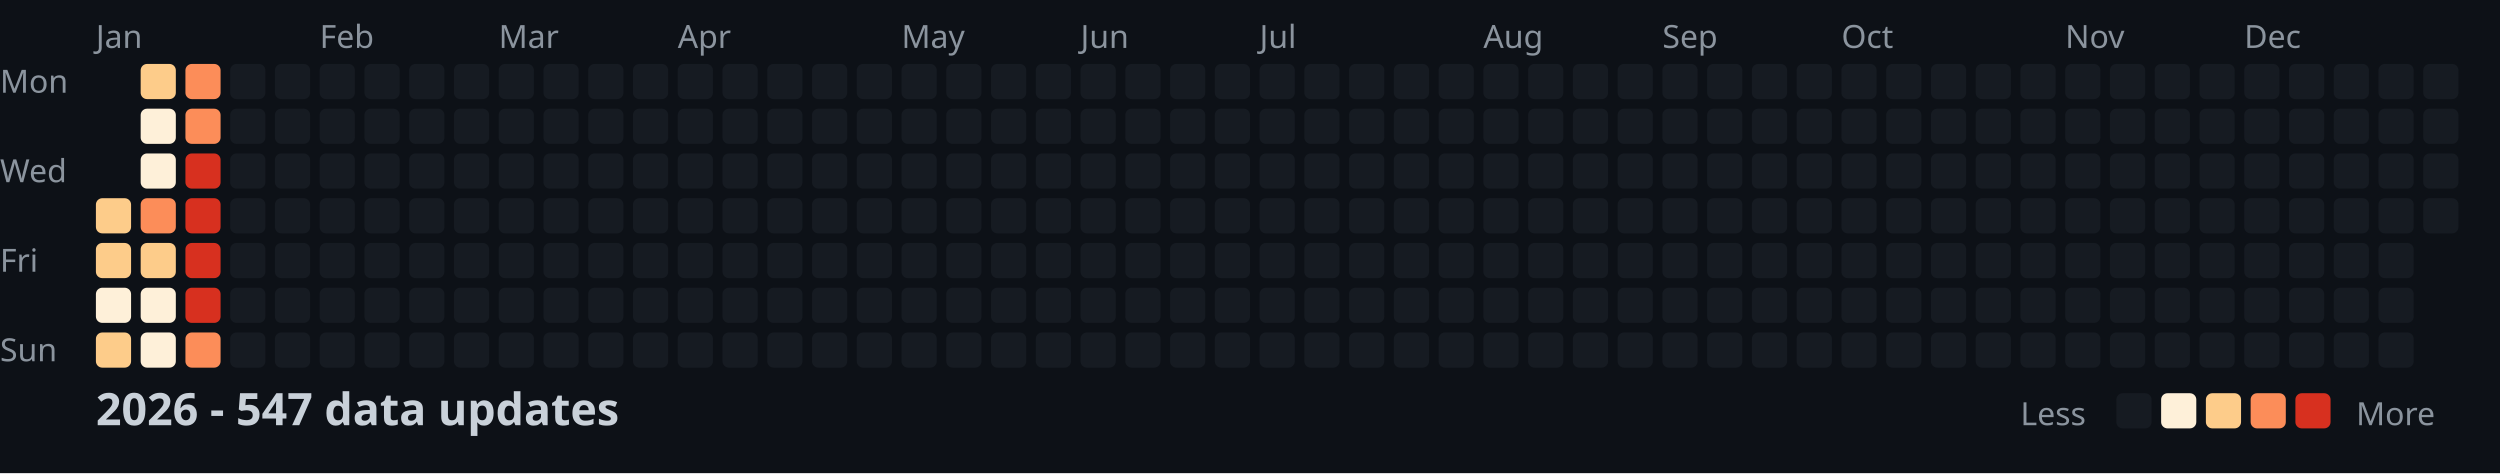
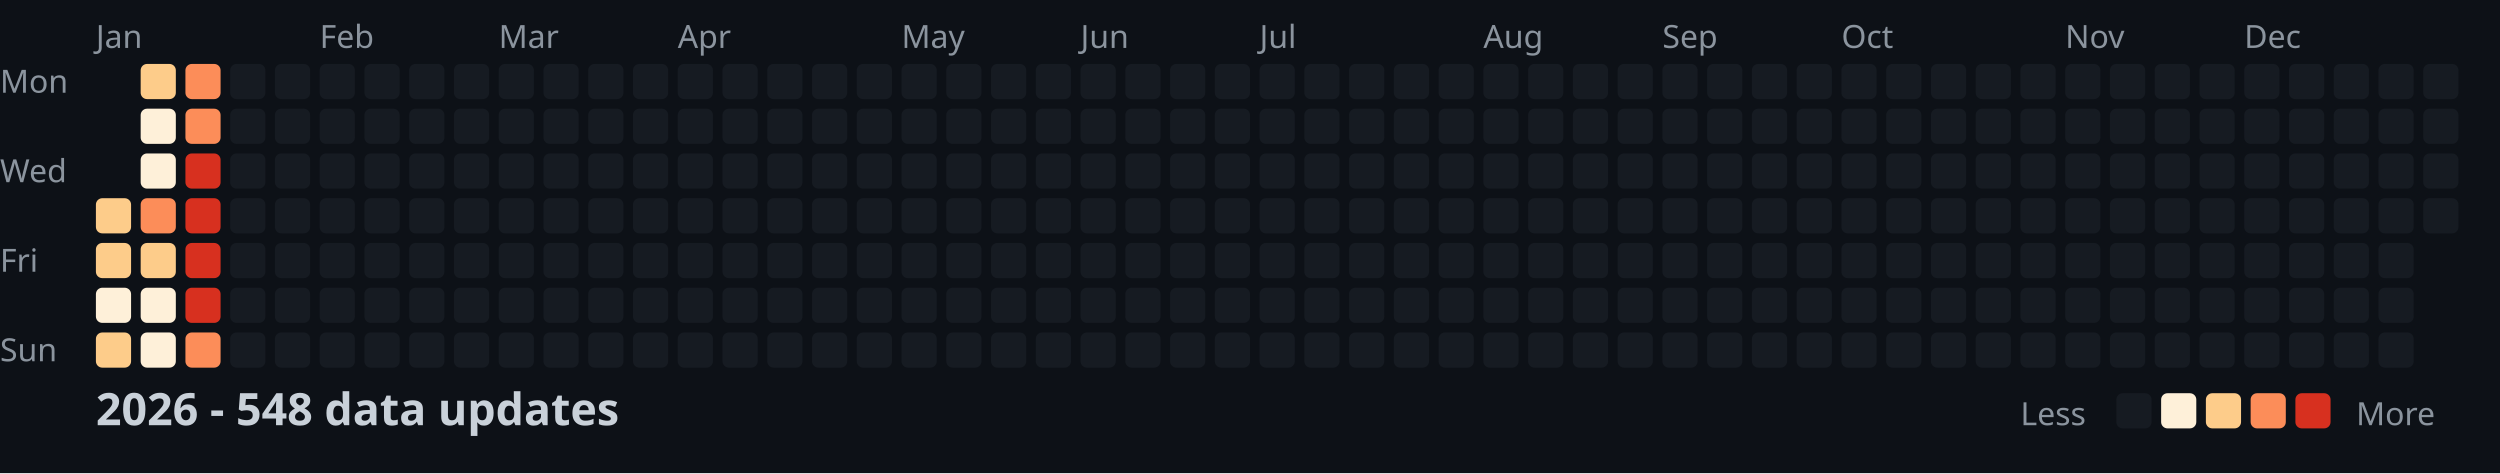
<svg xmlns="http://www.w3.org/2000/svg" width="782" height="148">
  <style>
    .month { font: 10px sans-serif; fill: #8b949e; }
    .day { font: 10px sans-serif; fill: #8b949e; }
    .title { font: bold 14px sans-serif; fill: #c9d1d9; }
    .legend { font: 10px sans-serif; fill: #8b949e; }
  </style>
  <rect width="100%" height="100%" fill="#0d1117" />
  <text x="0" y="29" class="day">Mon</text>
  <text x="0" y="57" class="day">Wed</text>
  <text x="0" y="85" class="day">Fri</text>
  <text x="0" y="113" class="day">Sun</text>
  <text x="30" y="15" class="month">Jan</text>
  <text x="100" y="15" class="month">Feb</text>
  <text x="156" y="15" class="month">Mar</text>
  <text x="212" y="15" class="month">Apr</text>
  <text x="282" y="15" class="month">May</text>
  <text x="338" y="15" class="month">Jun</text>
  <text x="394" y="15" class="month">Jul</text>
  <text x="464" y="15" class="month">Aug</text>
  <text x="520" y="15" class="month">Sep</text>
  <text x="576" y="15" class="month">Oct</text>
  <text x="646" y="15" class="month">Nov</text>
  <text x="702" y="15" class="month">Dec</text>
  <rect x="30" y="62" width="11" height="11" fill="#fdcc8a" rx="2" />
  <rect x="30" y="76" width="11" height="11" fill="#fdcc8a" rx="2" />
  <rect x="30" y="90" width="11" height="11" fill="#fef0d9" rx="2" />
  <rect x="30" y="104" width="11" height="11" fill="#fdcc8a" rx="2" />
  <rect x="44" y="20" width="11" height="11" fill="#fdcc8a" rx="2" />
  <rect x="44" y="34" width="11" height="11" fill="#fef0d9" rx="2" />
  <rect x="44" y="48" width="11" height="11" fill="#fef0d9" rx="2" />
  <rect x="44" y="62" width="11" height="11" fill="#fc8d59" rx="2" />
  <rect x="44" y="76" width="11" height="11" fill="#fdcc8a" rx="2" />
  <rect x="44" y="90" width="11" height="11" fill="#fef0d9" rx="2" />
  <rect x="44" y="104" width="11" height="11" fill="#fef0d9" rx="2" />
  <rect x="58" y="20" width="11" height="11" fill="#fc8d59" rx="2" />
  <rect x="58" y="34" width="11" height="11" fill="#fc8d59" rx="2" />
  <rect x="58" y="48" width="11" height="11" fill="#d7301f" rx="2" />
  <rect x="58" y="62" width="11" height="11" fill="#d7301f" rx="2" />
  <rect x="58" y="76" width="11" height="11" fill="#d7301f" rx="2" />
  <rect x="58" y="90" width="11" height="11" fill="#d7301f" rx="2" />
  <rect x="58" y="104" width="11" height="11" fill="#fc8d59" rx="2" />
  <rect x="72" y="20" width="11" height="11" fill="#161b22" rx="2" />
  <rect x="72" y="34" width="11" height="11" fill="#161b22" rx="2" />
  <rect x="72" y="48" width="11" height="11" fill="#161b22" rx="2" />
  <rect x="72" y="62" width="11" height="11" fill="#161b22" rx="2" />
  <rect x="72" y="76" width="11" height="11" fill="#161b22" rx="2" />
  <rect x="72" y="90" width="11" height="11" fill="#161b22" rx="2" />
  <rect x="72" y="104" width="11" height="11" fill="#161b22" rx="2" />
  <rect x="86" y="20" width="11" height="11" fill="#161b22" rx="2" />
  <rect x="86" y="34" width="11" height="11" fill="#161b22" rx="2" />
  <rect x="86" y="48" width="11" height="11" fill="#161b22" rx="2" />
  <rect x="86" y="62" width="11" height="11" fill="#161b22" rx="2" />
  <rect x="86" y="76" width="11" height="11" fill="#161b22" rx="2" />
  <rect x="86" y="90" width="11" height="11" fill="#161b22" rx="2" />
  <rect x="86" y="104" width="11" height="11" fill="#161b22" rx="2" />
  <rect x="100" y="20" width="11" height="11" fill="#161b22" rx="2" />
  <rect x="100" y="34" width="11" height="11" fill="#161b22" rx="2" />
  <rect x="100" y="48" width="11" height="11" fill="#161b22" rx="2" />
  <rect x="100" y="62" width="11" height="11" fill="#161b22" rx="2" />
  <rect x="100" y="76" width="11" height="11" fill="#161b22" rx="2" />
  <rect x="100" y="90" width="11" height="11" fill="#161b22" rx="2" />
  <rect x="100" y="104" width="11" height="11" fill="#161b22" rx="2" />
  <rect x="114" y="20" width="11" height="11" fill="#161b22" rx="2" />
  <rect x="114" y="34" width="11" height="11" fill="#161b22" rx="2" />
  <rect x="114" y="48" width="11" height="11" fill="#161b22" rx="2" />
  <rect x="114" y="62" width="11" height="11" fill="#161b22" rx="2" />
  <rect x="114" y="76" width="11" height="11" fill="#161b22" rx="2" />
  <rect x="114" y="90" width="11" height="11" fill="#161b22" rx="2" />
  <rect x="114" y="104" width="11" height="11" fill="#161b22" rx="2" />
  <rect x="128" y="20" width="11" height="11" fill="#161b22" rx="2" />
  <rect x="128" y="34" width="11" height="11" fill="#161b22" rx="2" />
  <rect x="128" y="48" width="11" height="11" fill="#161b22" rx="2" />
  <rect x="128" y="62" width="11" height="11" fill="#161b22" rx="2" />
  <rect x="128" y="76" width="11" height="11" fill="#161b22" rx="2" />
  <rect x="128" y="90" width="11" height="11" fill="#161b22" rx="2" />
  <rect x="128" y="104" width="11" height="11" fill="#161b22" rx="2" />
  <rect x="142" y="20" width="11" height="11" fill="#161b22" rx="2" />
  <rect x="142" y="34" width="11" height="11" fill="#161b22" rx="2" />
  <rect x="142" y="48" width="11" height="11" fill="#161b22" rx="2" />
  <rect x="142" y="62" width="11" height="11" fill="#161b22" rx="2" />
  <rect x="142" y="76" width="11" height="11" fill="#161b22" rx="2" />
  <rect x="142" y="90" width="11" height="11" fill="#161b22" rx="2" />
  <rect x="142" y="104" width="11" height="11" fill="#161b22" rx="2" />
  <rect x="156" y="20" width="11" height="11" fill="#161b22" rx="2" />
  <rect x="156" y="34" width="11" height="11" fill="#161b22" rx="2" />
  <rect x="156" y="48" width="11" height="11" fill="#161b22" rx="2" />
  <rect x="156" y="62" width="11" height="11" fill="#161b22" rx="2" />
  <rect x="156" y="76" width="11" height="11" fill="#161b22" rx="2" />
  <rect x="156" y="90" width="11" height="11" fill="#161b22" rx="2" />
  <rect x="156" y="104" width="11" height="11" fill="#161b22" rx="2" />
  <rect x="170" y="20" width="11" height="11" fill="#161b22" rx="2" />
  <rect x="170" y="34" width="11" height="11" fill="#161b22" rx="2" />
  <rect x="170" y="48" width="11" height="11" fill="#161b22" rx="2" />
  <rect x="170" y="62" width="11" height="11" fill="#161b22" rx="2" />
  <rect x="170" y="76" width="11" height="11" fill="#161b22" rx="2" />
  <rect x="170" y="90" width="11" height="11" fill="#161b22" rx="2" />
  <rect x="170" y="104" width="11" height="11" fill="#161b22" rx="2" />
  <rect x="184" y="20" width="11" height="11" fill="#161b22" rx="2" />
  <rect x="184" y="34" width="11" height="11" fill="#161b22" rx="2" />
  <rect x="184" y="48" width="11" height="11" fill="#161b22" rx="2" />
  <rect x="184" y="62" width="11" height="11" fill="#161b22" rx="2" />
  <rect x="184" y="76" width="11" height="11" fill="#161b22" rx="2" />
  <rect x="184" y="90" width="11" height="11" fill="#161b22" rx="2" />
  <rect x="184" y="104" width="11" height="11" fill="#161b22" rx="2" />
  <rect x="198" y="20" width="11" height="11" fill="#161b22" rx="2" />
  <rect x="198" y="34" width="11" height="11" fill="#161b22" rx="2" />
  <rect x="198" y="48" width="11" height="11" fill="#161b22" rx="2" />
  <rect x="198" y="62" width="11" height="11" fill="#161b22" rx="2" />
  <rect x="198" y="76" width="11" height="11" fill="#161b22" rx="2" />
  <rect x="198" y="90" width="11" height="11" fill="#161b22" rx="2" />
  <rect x="198" y="104" width="11" height="11" fill="#161b22" rx="2" />
  <rect x="212" y="20" width="11" height="11" fill="#161b22" rx="2" />
  <rect x="212" y="34" width="11" height="11" fill="#161b22" rx="2" />
  <rect x="212" y="48" width="11" height="11" fill="#161b22" rx="2" />
  <rect x="212" y="62" width="11" height="11" fill="#161b22" rx="2" />
  <rect x="212" y="76" width="11" height="11" fill="#161b22" rx="2" />
  <rect x="212" y="90" width="11" height="11" fill="#161b22" rx="2" />
  <rect x="212" y="104" width="11" height="11" fill="#161b22" rx="2" />
  <rect x="226" y="20" width="11" height="11" fill="#161b22" rx="2" />
  <rect x="226" y="34" width="11" height="11" fill="#161b22" rx="2" />
  <rect x="226" y="48" width="11" height="11" fill="#161b22" rx="2" />
  <rect x="226" y="62" width="11" height="11" fill="#161b22" rx="2" />
  <rect x="226" y="76" width="11" height="11" fill="#161b22" rx="2" />
  <rect x="226" y="90" width="11" height="11" fill="#161b22" rx="2" />
  <rect x="226" y="104" width="11" height="11" fill="#161b22" rx="2" />
  <rect x="240" y="20" width="11" height="11" fill="#161b22" rx="2" />
  <rect x="240" y="34" width="11" height="11" fill="#161b22" rx="2" />
  <rect x="240" y="48" width="11" height="11" fill="#161b22" rx="2" />
  <rect x="240" y="62" width="11" height="11" fill="#161b22" rx="2" />
  <rect x="240" y="76" width="11" height="11" fill="#161b22" rx="2" />
  <rect x="240" y="90" width="11" height="11" fill="#161b22" rx="2" />
  <rect x="240" y="104" width="11" height="11" fill="#161b22" rx="2" />
  <rect x="254" y="20" width="11" height="11" fill="#161b22" rx="2" />
  <rect x="254" y="34" width="11" height="11" fill="#161b22" rx="2" />
  <rect x="254" y="48" width="11" height="11" fill="#161b22" rx="2" />
  <rect x="254" y="62" width="11" height="11" fill="#161b22" rx="2" />
  <rect x="254" y="76" width="11" height="11" fill="#161b22" rx="2" />
  <rect x="254" y="90" width="11" height="11" fill="#161b22" rx="2" />
  <rect x="254" y="104" width="11" height="11" fill="#161b22" rx="2" />
  <rect x="268" y="20" width="11" height="11" fill="#161b22" rx="2" />
  <rect x="268" y="34" width="11" height="11" fill="#161b22" rx="2" />
  <rect x="268" y="48" width="11" height="11" fill="#161b22" rx="2" />
  <rect x="268" y="62" width="11" height="11" fill="#161b22" rx="2" />
  <rect x="268" y="76" width="11" height="11" fill="#161b22" rx="2" />
  <rect x="268" y="90" width="11" height="11" fill="#161b22" rx="2" />
  <rect x="268" y="104" width="11" height="11" fill="#161b22" rx="2" />
  <rect x="282" y="20" width="11" height="11" fill="#161b22" rx="2" />
  <rect x="282" y="34" width="11" height="11" fill="#161b22" rx="2" />
  <rect x="282" y="48" width="11" height="11" fill="#161b22" rx="2" />
  <rect x="282" y="62" width="11" height="11" fill="#161b22" rx="2" />
  <rect x="282" y="76" width="11" height="11" fill="#161b22" rx="2" />
  <rect x="282" y="90" width="11" height="11" fill="#161b22" rx="2" />
  <rect x="282" y="104" width="11" height="11" fill="#161b22" rx="2" />
  <rect x="296" y="20" width="11" height="11" fill="#161b22" rx="2" />
  <rect x="296" y="34" width="11" height="11" fill="#161b22" rx="2" />
  <rect x="296" y="48" width="11" height="11" fill="#161b22" rx="2" />
  <rect x="296" y="62" width="11" height="11" fill="#161b22" rx="2" />
  <rect x="296" y="76" width="11" height="11" fill="#161b22" rx="2" />
  <rect x="296" y="90" width="11" height="11" fill="#161b22" rx="2" />
  <rect x="296" y="104" width="11" height="11" fill="#161b22" rx="2" />
  <rect x="310" y="20" width="11" height="11" fill="#161b22" rx="2" />
  <rect x="310" y="34" width="11" height="11" fill="#161b22" rx="2" />
  <rect x="310" y="48" width="11" height="11" fill="#161b22" rx="2" />
  <rect x="310" y="62" width="11" height="11" fill="#161b22" rx="2" />
  <rect x="310" y="76" width="11" height="11" fill="#161b22" rx="2" />
  <rect x="310" y="90" width="11" height="11" fill="#161b22" rx="2" />
  <rect x="310" y="104" width="11" height="11" fill="#161b22" rx="2" />
  <rect x="324" y="20" width="11" height="11" fill="#161b22" rx="2" />
  <rect x="324" y="34" width="11" height="11" fill="#161b22" rx="2" />
  <rect x="324" y="48" width="11" height="11" fill="#161b22" rx="2" />
  <rect x="324" y="62" width="11" height="11" fill="#161b22" rx="2" />
  <rect x="324" y="76" width="11" height="11" fill="#161b22" rx="2" />
  <rect x="324" y="90" width="11" height="11" fill="#161b22" rx="2" />
  <rect x="324" y="104" width="11" height="11" fill="#161b22" rx="2" />
  <rect x="338" y="20" width="11" height="11" fill="#161b22" rx="2" />
  <rect x="338" y="34" width="11" height="11" fill="#161b22" rx="2" />
  <rect x="338" y="48" width="11" height="11" fill="#161b22" rx="2" />
  <rect x="338" y="62" width="11" height="11" fill="#161b22" rx="2" />
  <rect x="338" y="76" width="11" height="11" fill="#161b22" rx="2" />
  <rect x="338" y="90" width="11" height="11" fill="#161b22" rx="2" />
  <rect x="338" y="104" width="11" height="11" fill="#161b22" rx="2" />
  <rect x="352" y="20" width="11" height="11" fill="#161b22" rx="2" />
  <rect x="352" y="34" width="11" height="11" fill="#161b22" rx="2" />
  <rect x="352" y="48" width="11" height="11" fill="#161b22" rx="2" />
  <rect x="352" y="62" width="11" height="11" fill="#161b22" rx="2" />
  <rect x="352" y="76" width="11" height="11" fill="#161b22" rx="2" />
  <rect x="352" y="90" width="11" height="11" fill="#161b22" rx="2" />
  <rect x="352" y="104" width="11" height="11" fill="#161b22" rx="2" />
  <rect x="366" y="20" width="11" height="11" fill="#161b22" rx="2" />
  <rect x="366" y="34" width="11" height="11" fill="#161b22" rx="2" />
  <rect x="366" y="48" width="11" height="11" fill="#161b22" rx="2" />
  <rect x="366" y="62" width="11" height="11" fill="#161b22" rx="2" />
  <rect x="366" y="76" width="11" height="11" fill="#161b22" rx="2" />
  <rect x="366" y="90" width="11" height="11" fill="#161b22" rx="2" />
  <rect x="366" y="104" width="11" height="11" fill="#161b22" rx="2" />
  <rect x="380" y="20" width="11" height="11" fill="#161b22" rx="2" />
  <rect x="380" y="34" width="11" height="11" fill="#161b22" rx="2" />
  <rect x="380" y="48" width="11" height="11" fill="#161b22" rx="2" />
  <rect x="380" y="62" width="11" height="11" fill="#161b22" rx="2" />
  <rect x="380" y="76" width="11" height="11" fill="#161b22" rx="2" />
  <rect x="380" y="90" width="11" height="11" fill="#161b22" rx="2" />
  <rect x="380" y="104" width="11" height="11" fill="#161b22" rx="2" />
  <rect x="394" y="20" width="11" height="11" fill="#161b22" rx="2" />
  <rect x="394" y="34" width="11" height="11" fill="#161b22" rx="2" />
  <rect x="394" y="48" width="11" height="11" fill="#161b22" rx="2" />
  <rect x="394" y="62" width="11" height="11" fill="#161b22" rx="2" />
  <rect x="394" y="76" width="11" height="11" fill="#161b22" rx="2" />
  <rect x="394" y="90" width="11" height="11" fill="#161b22" rx="2" />
  <rect x="394" y="104" width="11" height="11" fill="#161b22" rx="2" />
  <rect x="408" y="20" width="11" height="11" fill="#161b22" rx="2" />
  <rect x="408" y="34" width="11" height="11" fill="#161b22" rx="2" />
  <rect x="408" y="48" width="11" height="11" fill="#161b22" rx="2" />
  <rect x="408" y="62" width="11" height="11" fill="#161b22" rx="2" />
  <rect x="408" y="76" width="11" height="11" fill="#161b22" rx="2" />
  <rect x="408" y="90" width="11" height="11" fill="#161b22" rx="2" />
  <rect x="408" y="104" width="11" height="11" fill="#161b22" rx="2" />
  <rect x="422" y="20" width="11" height="11" fill="#161b22" rx="2" />
  <rect x="422" y="34" width="11" height="11" fill="#161b22" rx="2" />
  <rect x="422" y="48" width="11" height="11" fill="#161b22" rx="2" />
  <rect x="422" y="62" width="11" height="11" fill="#161b22" rx="2" />
  <rect x="422" y="76" width="11" height="11" fill="#161b22" rx="2" />
  <rect x="422" y="90" width="11" height="11" fill="#161b22" rx="2" />
  <rect x="422" y="104" width="11" height="11" fill="#161b22" rx="2" />
  <rect x="436" y="20" width="11" height="11" fill="#161b22" rx="2" />
  <rect x="436" y="34" width="11" height="11" fill="#161b22" rx="2" />
  <rect x="436" y="48" width="11" height="11" fill="#161b22" rx="2" />
  <rect x="436" y="62" width="11" height="11" fill="#161b22" rx="2" />
  <rect x="436" y="76" width="11" height="11" fill="#161b22" rx="2" />
  <rect x="436" y="90" width="11" height="11" fill="#161b22" rx="2" />
  <rect x="436" y="104" width="11" height="11" fill="#161b22" rx="2" />
  <rect x="450" y="20" width="11" height="11" fill="#161b22" rx="2" />
  <rect x="450" y="34" width="11" height="11" fill="#161b22" rx="2" />
  <rect x="450" y="48" width="11" height="11" fill="#161b22" rx="2" />
  <rect x="450" y="62" width="11" height="11" fill="#161b22" rx="2" />
  <rect x="450" y="76" width="11" height="11" fill="#161b22" rx="2" />
  <rect x="450" y="90" width="11" height="11" fill="#161b22" rx="2" />
  <rect x="450" y="104" width="11" height="11" fill="#161b22" rx="2" />
  <rect x="464" y="20" width="11" height="11" fill="#161b22" rx="2" />
  <rect x="464" y="34" width="11" height="11" fill="#161b22" rx="2" />
  <rect x="464" y="48" width="11" height="11" fill="#161b22" rx="2" />
  <rect x="464" y="62" width="11" height="11" fill="#161b22" rx="2" />
  <rect x="464" y="76" width="11" height="11" fill="#161b22" rx="2" />
  <rect x="464" y="90" width="11" height="11" fill="#161b22" rx="2" />
  <rect x="464" y="104" width="11" height="11" fill="#161b22" rx="2" />
  <rect x="478" y="20" width="11" height="11" fill="#161b22" rx="2" />
  <rect x="478" y="34" width="11" height="11" fill="#161b22" rx="2" />
  <rect x="478" y="48" width="11" height="11" fill="#161b22" rx="2" />
  <rect x="478" y="62" width="11" height="11" fill="#161b22" rx="2" />
  <rect x="478" y="76" width="11" height="11" fill="#161b22" rx="2" />
  <rect x="478" y="90" width="11" height="11" fill="#161b22" rx="2" />
  <rect x="478" y="104" width="11" height="11" fill="#161b22" rx="2" />
  <rect x="492" y="20" width="11" height="11" fill="#161b22" rx="2" />
  <rect x="492" y="34" width="11" height="11" fill="#161b22" rx="2" />
  <rect x="492" y="48" width="11" height="11" fill="#161b22" rx="2" />
  <rect x="492" y="62" width="11" height="11" fill="#161b22" rx="2" />
  <rect x="492" y="76" width="11" height="11" fill="#161b22" rx="2" />
  <rect x="492" y="90" width="11" height="11" fill="#161b22" rx="2" />
  <rect x="492" y="104" width="11" height="11" fill="#161b22" rx="2" />
  <rect x="506" y="20" width="11" height="11" fill="#161b22" rx="2" />
  <rect x="506" y="34" width="11" height="11" fill="#161b22" rx="2" />
  <rect x="506" y="48" width="11" height="11" fill="#161b22" rx="2" />
  <rect x="506" y="62" width="11" height="11" fill="#161b22" rx="2" />
  <rect x="506" y="76" width="11" height="11" fill="#161b22" rx="2" />
  <rect x="506" y="90" width="11" height="11" fill="#161b22" rx="2" />
  <rect x="506" y="104" width="11" height="11" fill="#161b22" rx="2" />
  <rect x="520" y="20" width="11" height="11" fill="#161b22" rx="2" />
  <rect x="520" y="34" width="11" height="11" fill="#161b22" rx="2" />
  <rect x="520" y="48" width="11" height="11" fill="#161b22" rx="2" />
  <rect x="520" y="62" width="11" height="11" fill="#161b22" rx="2" />
  <rect x="520" y="76" width="11" height="11" fill="#161b22" rx="2" />
  <rect x="520" y="90" width="11" height="11" fill="#161b22" rx="2" />
  <rect x="520" y="104" width="11" height="11" fill="#161b22" rx="2" />
  <rect x="534" y="20" width="11" height="11" fill="#161b22" rx="2" />
  <rect x="534" y="34" width="11" height="11" fill="#161b22" rx="2" />
  <rect x="534" y="48" width="11" height="11" fill="#161b22" rx="2" />
  <rect x="534" y="62" width="11" height="11" fill="#161b22" rx="2" />
  <rect x="534" y="76" width="11" height="11" fill="#161b22" rx="2" />
  <rect x="534" y="90" width="11" height="11" fill="#161b22" rx="2" />
  <rect x="534" y="104" width="11" height="11" fill="#161b22" rx="2" />
  <rect x="548" y="20" width="11" height="11" fill="#161b22" rx="2" />
  <rect x="548" y="34" width="11" height="11" fill="#161b22" rx="2" />
  <rect x="548" y="48" width="11" height="11" fill="#161b22" rx="2" />
  <rect x="548" y="62" width="11" height="11" fill="#161b22" rx="2" />
  <rect x="548" y="76" width="11" height="11" fill="#161b22" rx="2" />
  <rect x="548" y="90" width="11" height="11" fill="#161b22" rx="2" />
  <rect x="548" y="104" width="11" height="11" fill="#161b22" rx="2" />
  <rect x="562" y="20" width="11" height="11" fill="#161b22" rx="2" />
  <rect x="562" y="34" width="11" height="11" fill="#161b22" rx="2" />
  <rect x="562" y="48" width="11" height="11" fill="#161b22" rx="2" />
  <rect x="562" y="62" width="11" height="11" fill="#161b22" rx="2" />
  <rect x="562" y="76" width="11" height="11" fill="#161b22" rx="2" />
  <rect x="562" y="90" width="11" height="11" fill="#161b22" rx="2" />
  <rect x="562" y="104" width="11" height="11" fill="#161b22" rx="2" />
  <rect x="576" y="20" width="11" height="11" fill="#161b22" rx="2" />
  <rect x="576" y="34" width="11" height="11" fill="#161b22" rx="2" />
  <rect x="576" y="48" width="11" height="11" fill="#161b22" rx="2" />
  <rect x="576" y="62" width="11" height="11" fill="#161b22" rx="2" />
  <rect x="576" y="76" width="11" height="11" fill="#161b22" rx="2" />
  <rect x="576" y="90" width="11" height="11" fill="#161b22" rx="2" />
  <rect x="576" y="104" width="11" height="11" fill="#161b22" rx="2" />
  <rect x="590" y="20" width="11" height="11" fill="#161b22" rx="2" />
  <rect x="590" y="34" width="11" height="11" fill="#161b22" rx="2" />
  <rect x="590" y="48" width="11" height="11" fill="#161b22" rx="2" />
  <rect x="590" y="62" width="11" height="11" fill="#161b22" rx="2" />
  <rect x="590" y="76" width="11" height="11" fill="#161b22" rx="2" />
  <rect x="590" y="90" width="11" height="11" fill="#161b22" rx="2" />
  <rect x="590" y="104" width="11" height="11" fill="#161b22" rx="2" />
  <rect x="604" y="20" width="11" height="11" fill="#161b22" rx="2" />
  <rect x="604" y="34" width="11" height="11" fill="#161b22" rx="2" />
  <rect x="604" y="48" width="11" height="11" fill="#161b22" rx="2" />
  <rect x="604" y="62" width="11" height="11" fill="#161b22" rx="2" />
  <rect x="604" y="76" width="11" height="11" fill="#161b22" rx="2" />
  <rect x="604" y="90" width="11" height="11" fill="#161b22" rx="2" />
  <rect x="604" y="104" width="11" height="11" fill="#161b22" rx="2" />
  <rect x="618" y="20" width="11" height="11" fill="#161b22" rx="2" />
  <rect x="618" y="34" width="11" height="11" fill="#161b22" rx="2" />
  <rect x="618" y="48" width="11" height="11" fill="#161b22" rx="2" />
  <rect x="618" y="62" width="11" height="11" fill="#161b22" rx="2" />
  <rect x="618" y="76" width="11" height="11" fill="#161b22" rx="2" />
  <rect x="618" y="90" width="11" height="11" fill="#161b22" rx="2" />
  <rect x="618" y="104" width="11" height="11" fill="#161b22" rx="2" />
  <rect x="632" y="20" width="11" height="11" fill="#161b22" rx="2" />
  <rect x="632" y="34" width="11" height="11" fill="#161b22" rx="2" />
  <rect x="632" y="48" width="11" height="11" fill="#161b22" rx="2" />
  <rect x="632" y="62" width="11" height="11" fill="#161b22" rx="2" />
  <rect x="632" y="76" width="11" height="11" fill="#161b22" rx="2" />
  <rect x="632" y="90" width="11" height="11" fill="#161b22" rx="2" />
  <rect x="632" y="104" width="11" height="11" fill="#161b22" rx="2" />
  <rect x="646" y="20" width="11" height="11" fill="#161b22" rx="2" />
  <rect x="646" y="34" width="11" height="11" fill="#161b22" rx="2" />
  <rect x="646" y="48" width="11" height="11" fill="#161b22" rx="2" />
  <rect x="646" y="62" width="11" height="11" fill="#161b22" rx="2" />
  <rect x="646" y="76" width="11" height="11" fill="#161b22" rx="2" />
  <rect x="646" y="90" width="11" height="11" fill="#161b22" rx="2" />
  <rect x="646" y="104" width="11" height="11" fill="#161b22" rx="2" />
  <rect x="660" y="20" width="11" height="11" fill="#161b22" rx="2" />
  <rect x="660" y="34" width="11" height="11" fill="#161b22" rx="2" />
  <rect x="660" y="48" width="11" height="11" fill="#161b22" rx="2" />
  <rect x="660" y="62" width="11" height="11" fill="#161b22" rx="2" />
  <rect x="660" y="76" width="11" height="11" fill="#161b22" rx="2" />
  <rect x="660" y="90" width="11" height="11" fill="#161b22" rx="2" />
  <rect x="660" y="104" width="11" height="11" fill="#161b22" rx="2" />
  <rect x="674" y="20" width="11" height="11" fill="#161b22" rx="2" />
  <rect x="674" y="34" width="11" height="11" fill="#161b22" rx="2" />
  <rect x="674" y="48" width="11" height="11" fill="#161b22" rx="2" />
  <rect x="674" y="62" width="11" height="11" fill="#161b22" rx="2" />
  <rect x="674" y="76" width="11" height="11" fill="#161b22" rx="2" />
  <rect x="674" y="90" width="11" height="11" fill="#161b22" rx="2" />
  <rect x="674" y="104" width="11" height="11" fill="#161b22" rx="2" />
  <rect x="688" y="20" width="11" height="11" fill="#161b22" rx="2" />
  <rect x="688" y="34" width="11" height="11" fill="#161b22" rx="2" />
  <rect x="688" y="48" width="11" height="11" fill="#161b22" rx="2" />
  <rect x="688" y="62" width="11" height="11" fill="#161b22" rx="2" />
  <rect x="688" y="76" width="11" height="11" fill="#161b22" rx="2" />
  <rect x="688" y="90" width="11" height="11" fill="#161b22" rx="2" />
  <rect x="688" y="104" width="11" height="11" fill="#161b22" rx="2" />
  <rect x="702" y="20" width="11" height="11" fill="#161b22" rx="2" />
  <rect x="702" y="34" width="11" height="11" fill="#161b22" rx="2" />
  <rect x="702" y="48" width="11" height="11" fill="#161b22" rx="2" />
  <rect x="702" y="62" width="11" height="11" fill="#161b22" rx="2" />
  <rect x="702" y="76" width="11" height="11" fill="#161b22" rx="2" />
  <rect x="702" y="90" width="11" height="11" fill="#161b22" rx="2" />
  <rect x="702" y="104" width="11" height="11" fill="#161b22" rx="2" />
  <rect x="716" y="20" width="11" height="11" fill="#161b22" rx="2" />
  <rect x="716" y="34" width="11" height="11" fill="#161b22" rx="2" />
  <rect x="716" y="48" width="11" height="11" fill="#161b22" rx="2" />
  <rect x="716" y="62" width="11" height="11" fill="#161b22" rx="2" />
  <rect x="716" y="76" width="11" height="11" fill="#161b22" rx="2" />
  <rect x="716" y="90" width="11" height="11" fill="#161b22" rx="2" />
  <rect x="716" y="104" width="11" height="11" fill="#161b22" rx="2" />
  <rect x="730" y="20" width="11" height="11" fill="#161b22" rx="2" />
  <rect x="730" y="34" width="11" height="11" fill="#161b22" rx="2" />
  <rect x="730" y="48" width="11" height="11" fill="#161b22" rx="2" />
  <rect x="730" y="62" width="11" height="11" fill="#161b22" rx="2" />
  <rect x="730" y="76" width="11" height="11" fill="#161b22" rx="2" />
  <rect x="730" y="90" width="11" height="11" fill="#161b22" rx="2" />
  <rect x="730" y="104" width="11" height="11" fill="#161b22" rx="2" />
  <rect x="744" y="20" width="11" height="11" fill="#161b22" rx="2" />
  <rect x="744" y="34" width="11" height="11" fill="#161b22" rx="2" />
  <rect x="744" y="48" width="11" height="11" fill="#161b22" rx="2" />
  <rect x="744" y="62" width="11" height="11" fill="#161b22" rx="2" />
  <rect x="744" y="76" width="11" height="11" fill="#161b22" rx="2" />
  <rect x="744" y="90" width="11" height="11" fill="#161b22" rx="2" />
  <rect x="744" y="104" width="11" height="11" fill="#161b22" rx="2" />
  <rect x="758" y="20" width="11" height="11" fill="#161b22" rx="2" />
  <rect x="758" y="34" width="11" height="11" fill="#161b22" rx="2" />
  <rect x="758" y="48" width="11" height="11" fill="#161b22" rx="2" />
  <rect x="758" y="62" width="11" height="11" fill="#161b22" rx="2" />
-   <text x="30" y="133" class="title">2026 - 547 data updates</text>
+   <text x="30" y="133" class="title">2026 - 548 data updates</text>
  <text x="632" y="133" class="legend">Less</text>
  <rect x="662" y="123" width="11" height="11" fill="#161b22" rx="2" />
  <rect x="676" y="123" width="11" height="11" fill="#fef0d9" rx="2" />
  <rect x="690" y="123" width="11" height="11" fill="#fdcc8a" rx="2" />
  <rect x="704" y="123" width="11" height="11" fill="#fc8d59" rx="2" />
  <rect x="718" y="123" width="11" height="11" fill="#d7301f" rx="2" />
  <text x="737" y="133" class="legend">More</text>
</svg>
